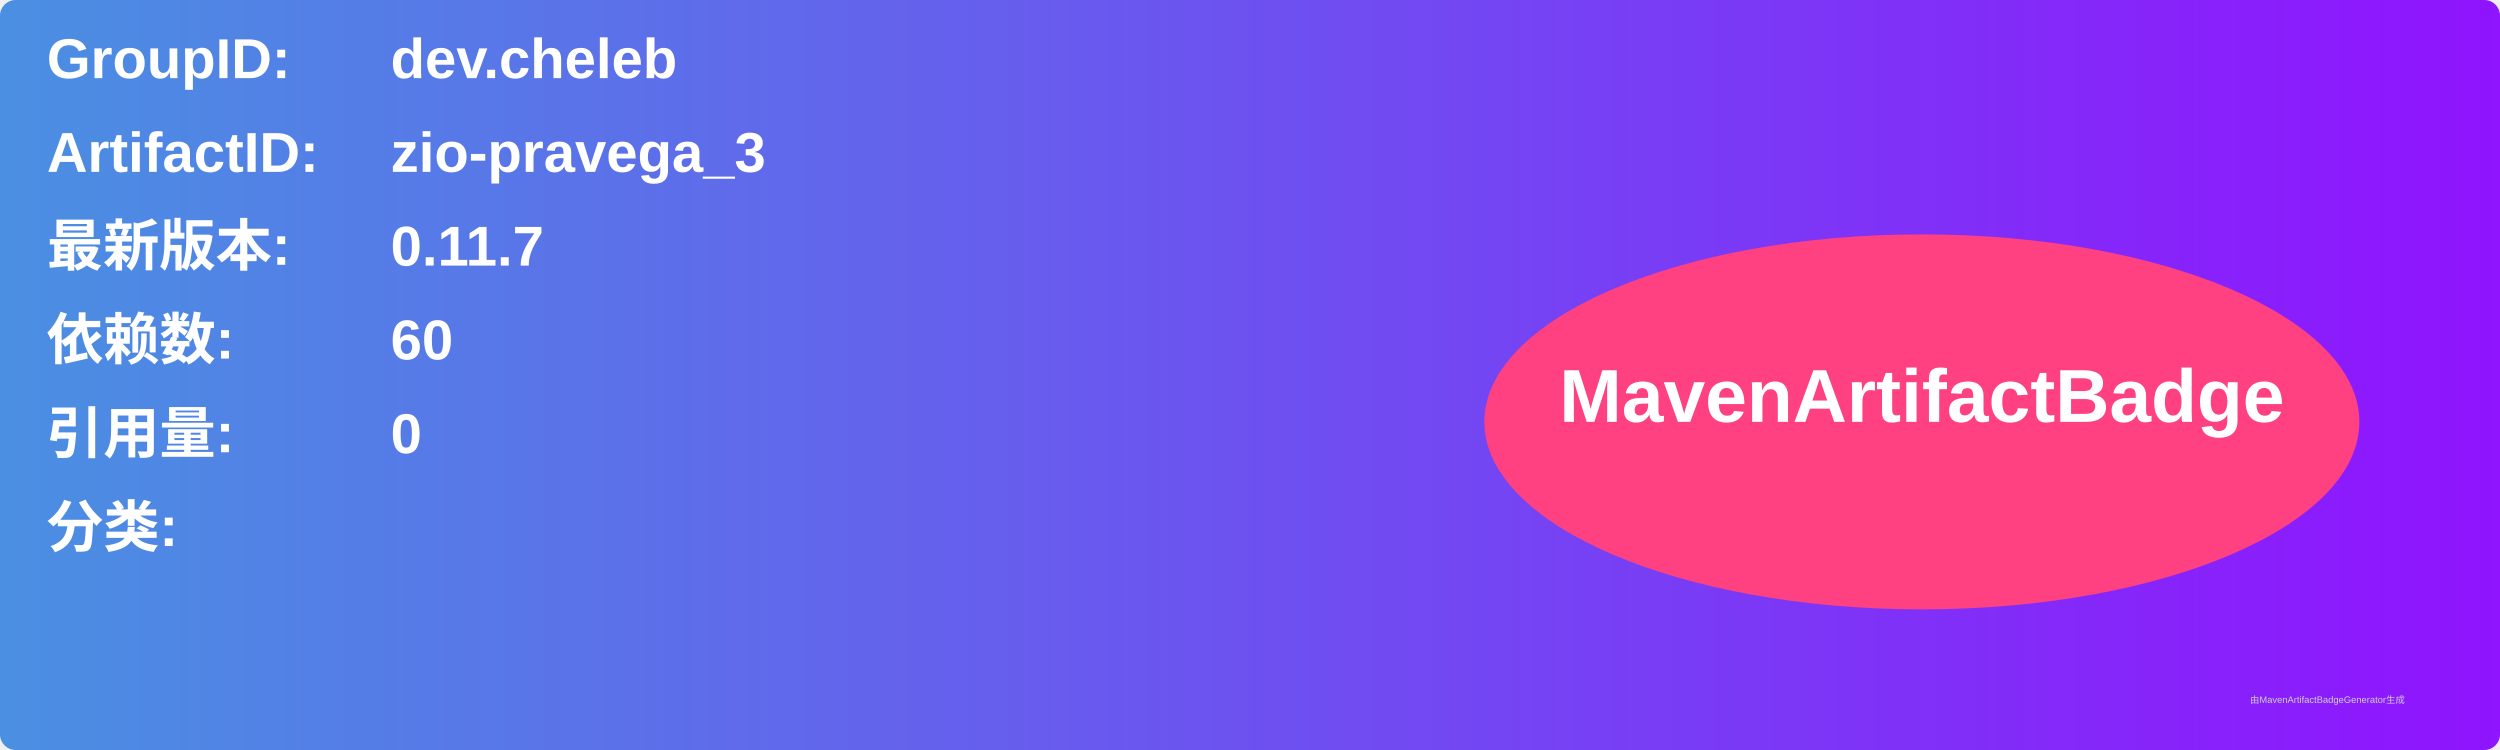
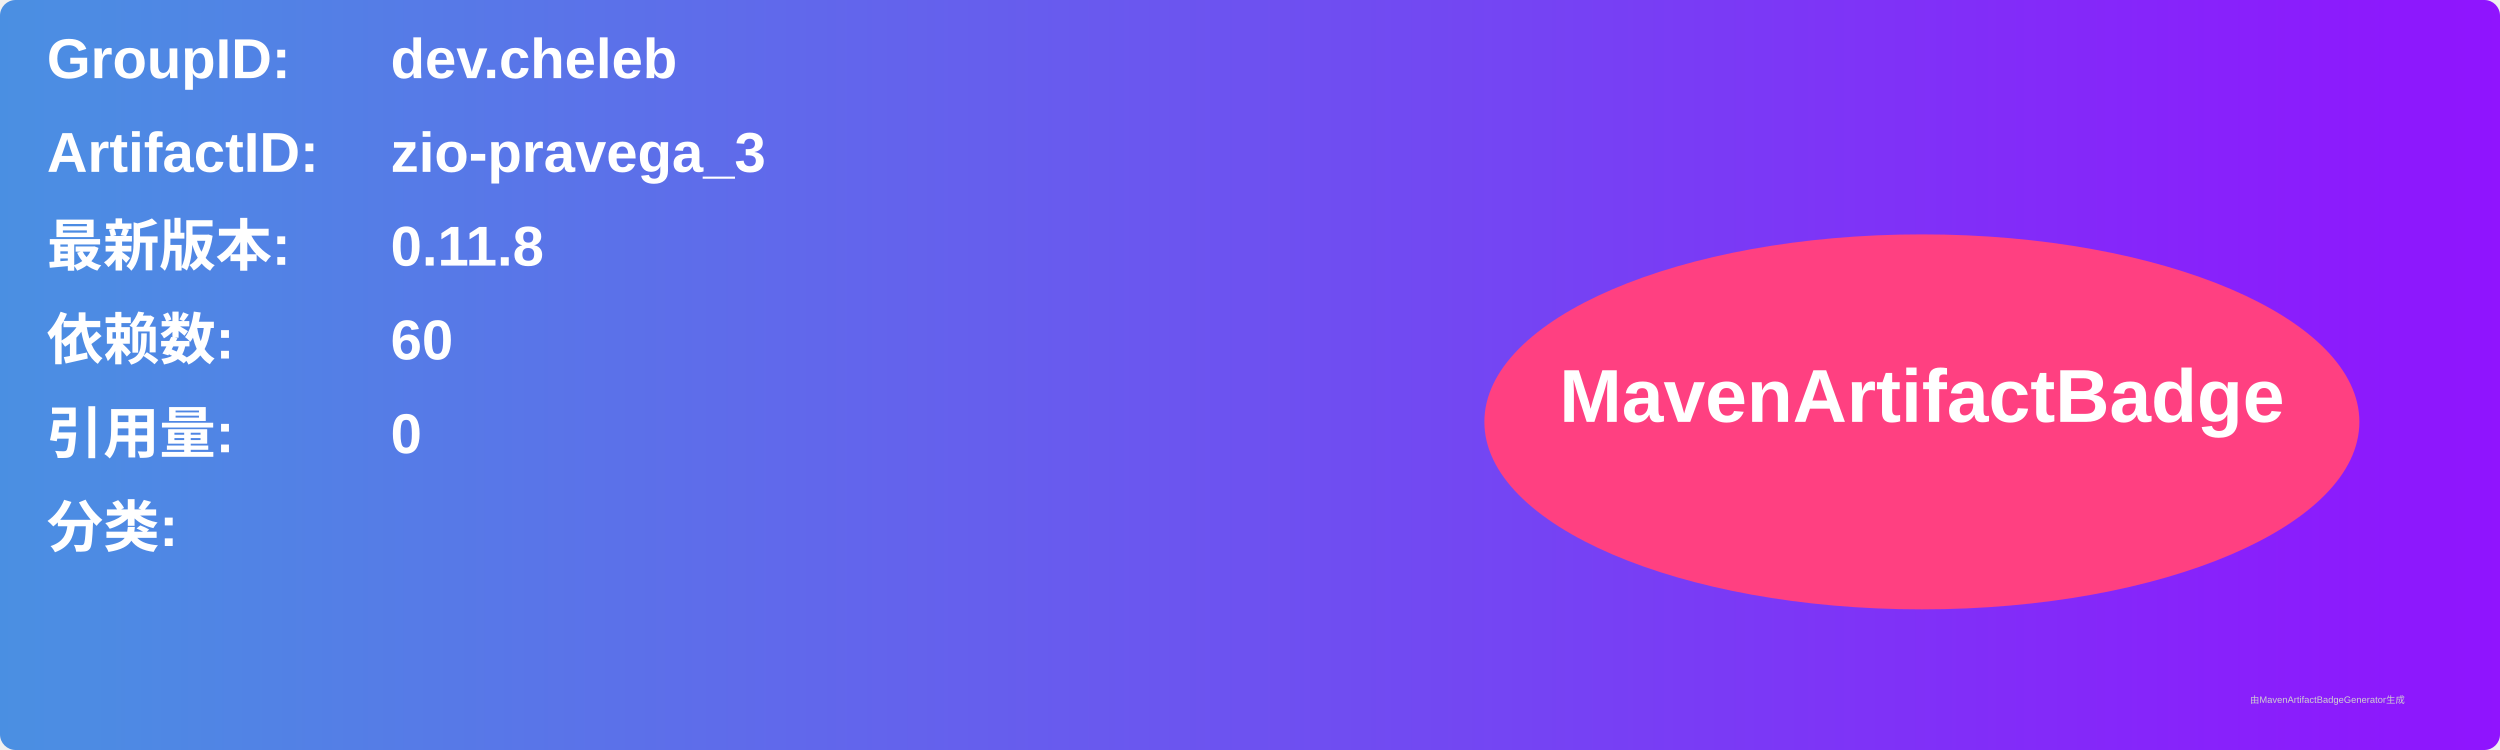
<svg xmlns="http://www.w3.org/2000/svg" width="800" height="240" viewBox="0 0 800 240">
  <linearGradient id="grad" x1="0%" y1="0%" x2="100%" y2="0%">
    <stop offset="0%" stop-color="#4a90e2" />
    <stop offset="100%" stop-color="#9013fe" />
  </linearGradient>
  <rect width="100%" height="100%" rx="5" ry="5" fill="url(#grad)" />
  <g transform="translate(15, 15)">
    <text x="0" y="10" font-family="Arial" font-size="18" fill="white" font-weight="bold" width="260">GroupID:</text>
    <text x="110" y="10" font-family="Arial" font-size="18" fill="white" font-weight="bold" width="460">dev.cheleb</text>
    <text x="0" y="40" font-family="Arial" font-size="18" fill="white" font-weight="bold" width="260">ArtifactID:</text>
    <text x="110" y="40" font-family="Arial" font-size="18" fill="white" font-weight="bold" width="460">zio-pravega_3</text>
    <text x="0" y="70" font-family="Arial" font-size="18" fill="white" font-weight="bold">最新版本:</text>
    <text x="110" y="70" font-family="Arial" font-size="18" fill="white" font-weight="bold">
-       <tspan font-weight="bold">0.11.7</tspan>
+       <tspan font-weight="bold">0.11.8</tspan>
    </text>
    <text x="0" y="100" font-family="Arial" font-size="18" fill="white" font-weight="bold">依赖数: </text>
    <text x="110" y="100" font-family="Arial" font-size="18" fill="white">
      <tspan font-weight="bold">60</tspan>
    </text>
    <text x="0" y="130" font-family="Arial" font-size="18" fill="white" font-weight="bold">引用量: </text>
    <text x="110" y="130" font-family="Arial" font-size="18" fill="white">
      <tspan font-weight="bold">0</tspan>
    </text>
    <text x="0" y="160" font-family="Arial" font-size="18" fill="white" font-weight="bold">分类:</text>
    <text x="10" y="190" font-family="Arial" font-size="10" fill="white">
      <tspan font-weight="bold" />
    </text>
    <ellipse cx="600" cy="120" rx="140" ry="60" fill="#ff4081" />
    <text x="600" y="120" text-anchor="middle" font-family="Arial" font-size="24" fill="white" font-weight="bold">MavenArtifactBadge</text>
  </g>
  <text x="720" y="225" font-family="Arial" font-size="3" fill="#d0d0d0">由MavenArtifactBadgeGenerator生成</text>
</svg>
